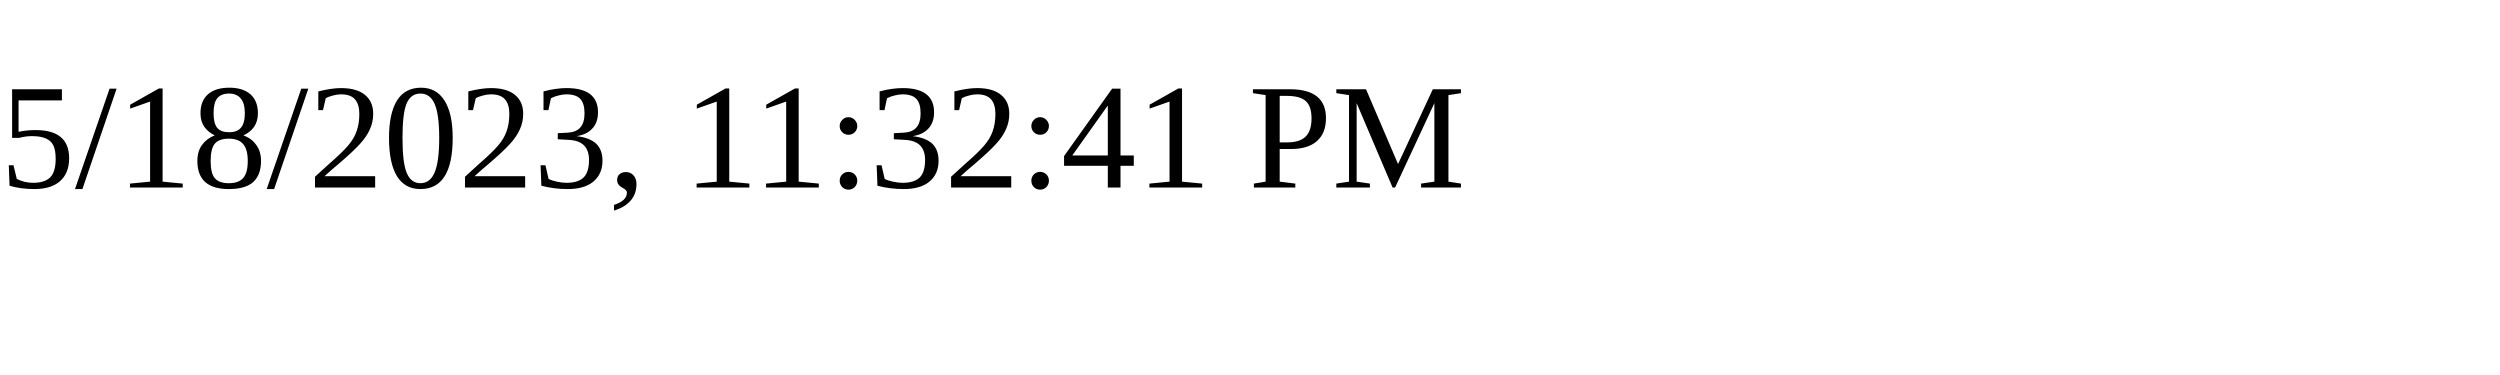
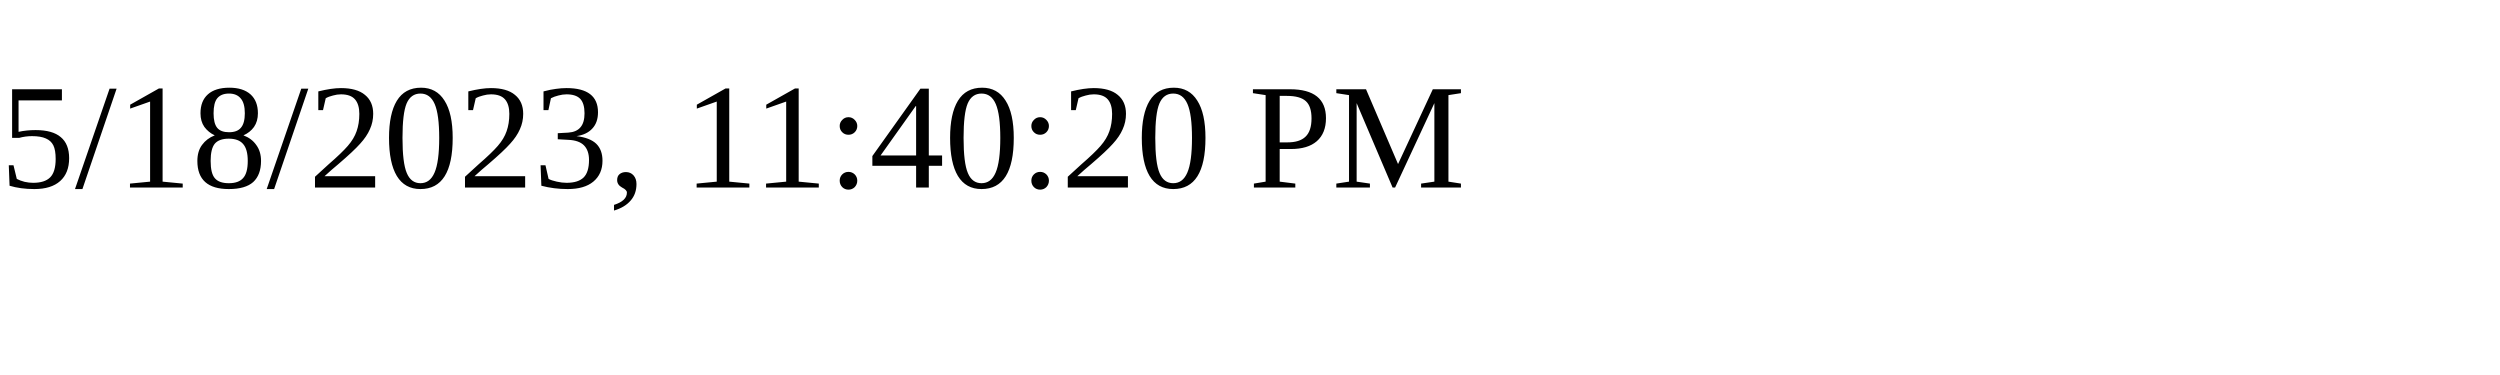
<svg xmlns="http://www.w3.org/2000/svg" height="30" width="200">
-   <text x="0" y="15">5/18/2023, 11:32:41 PM</text>
+   <text x="0" y="15">5/18/2023, 11:40:20 PM</text>
</svg>
